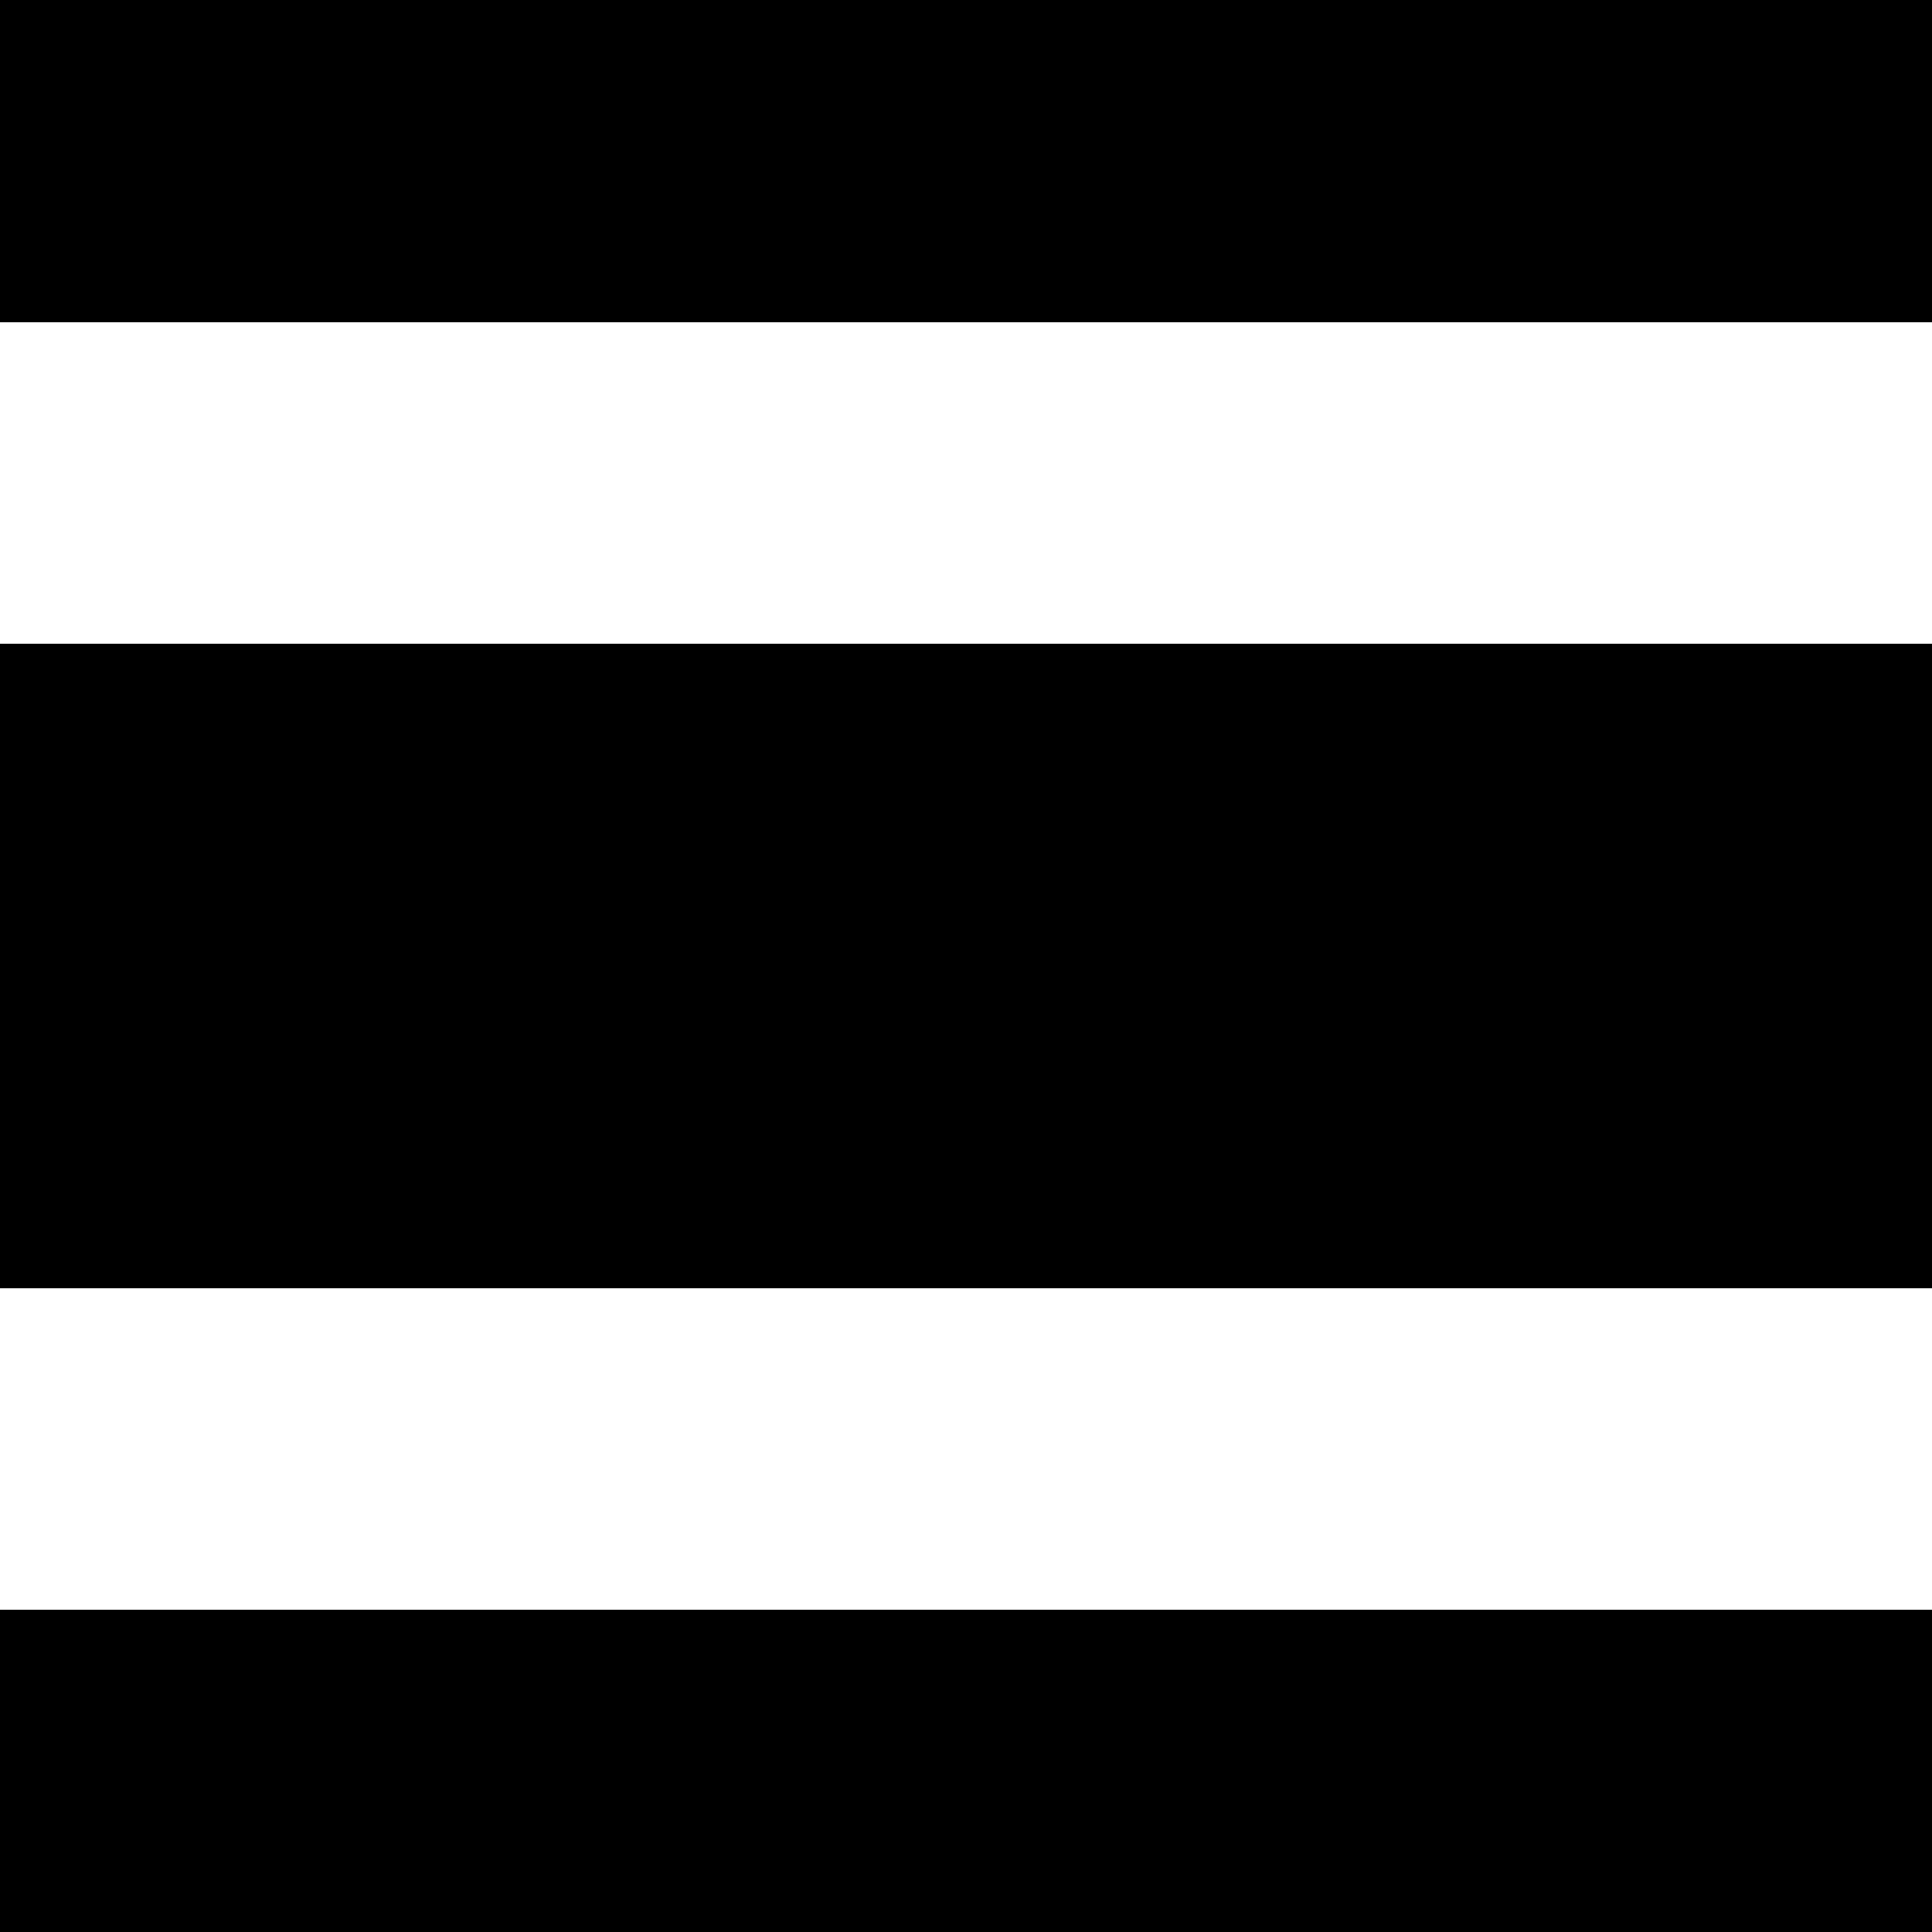
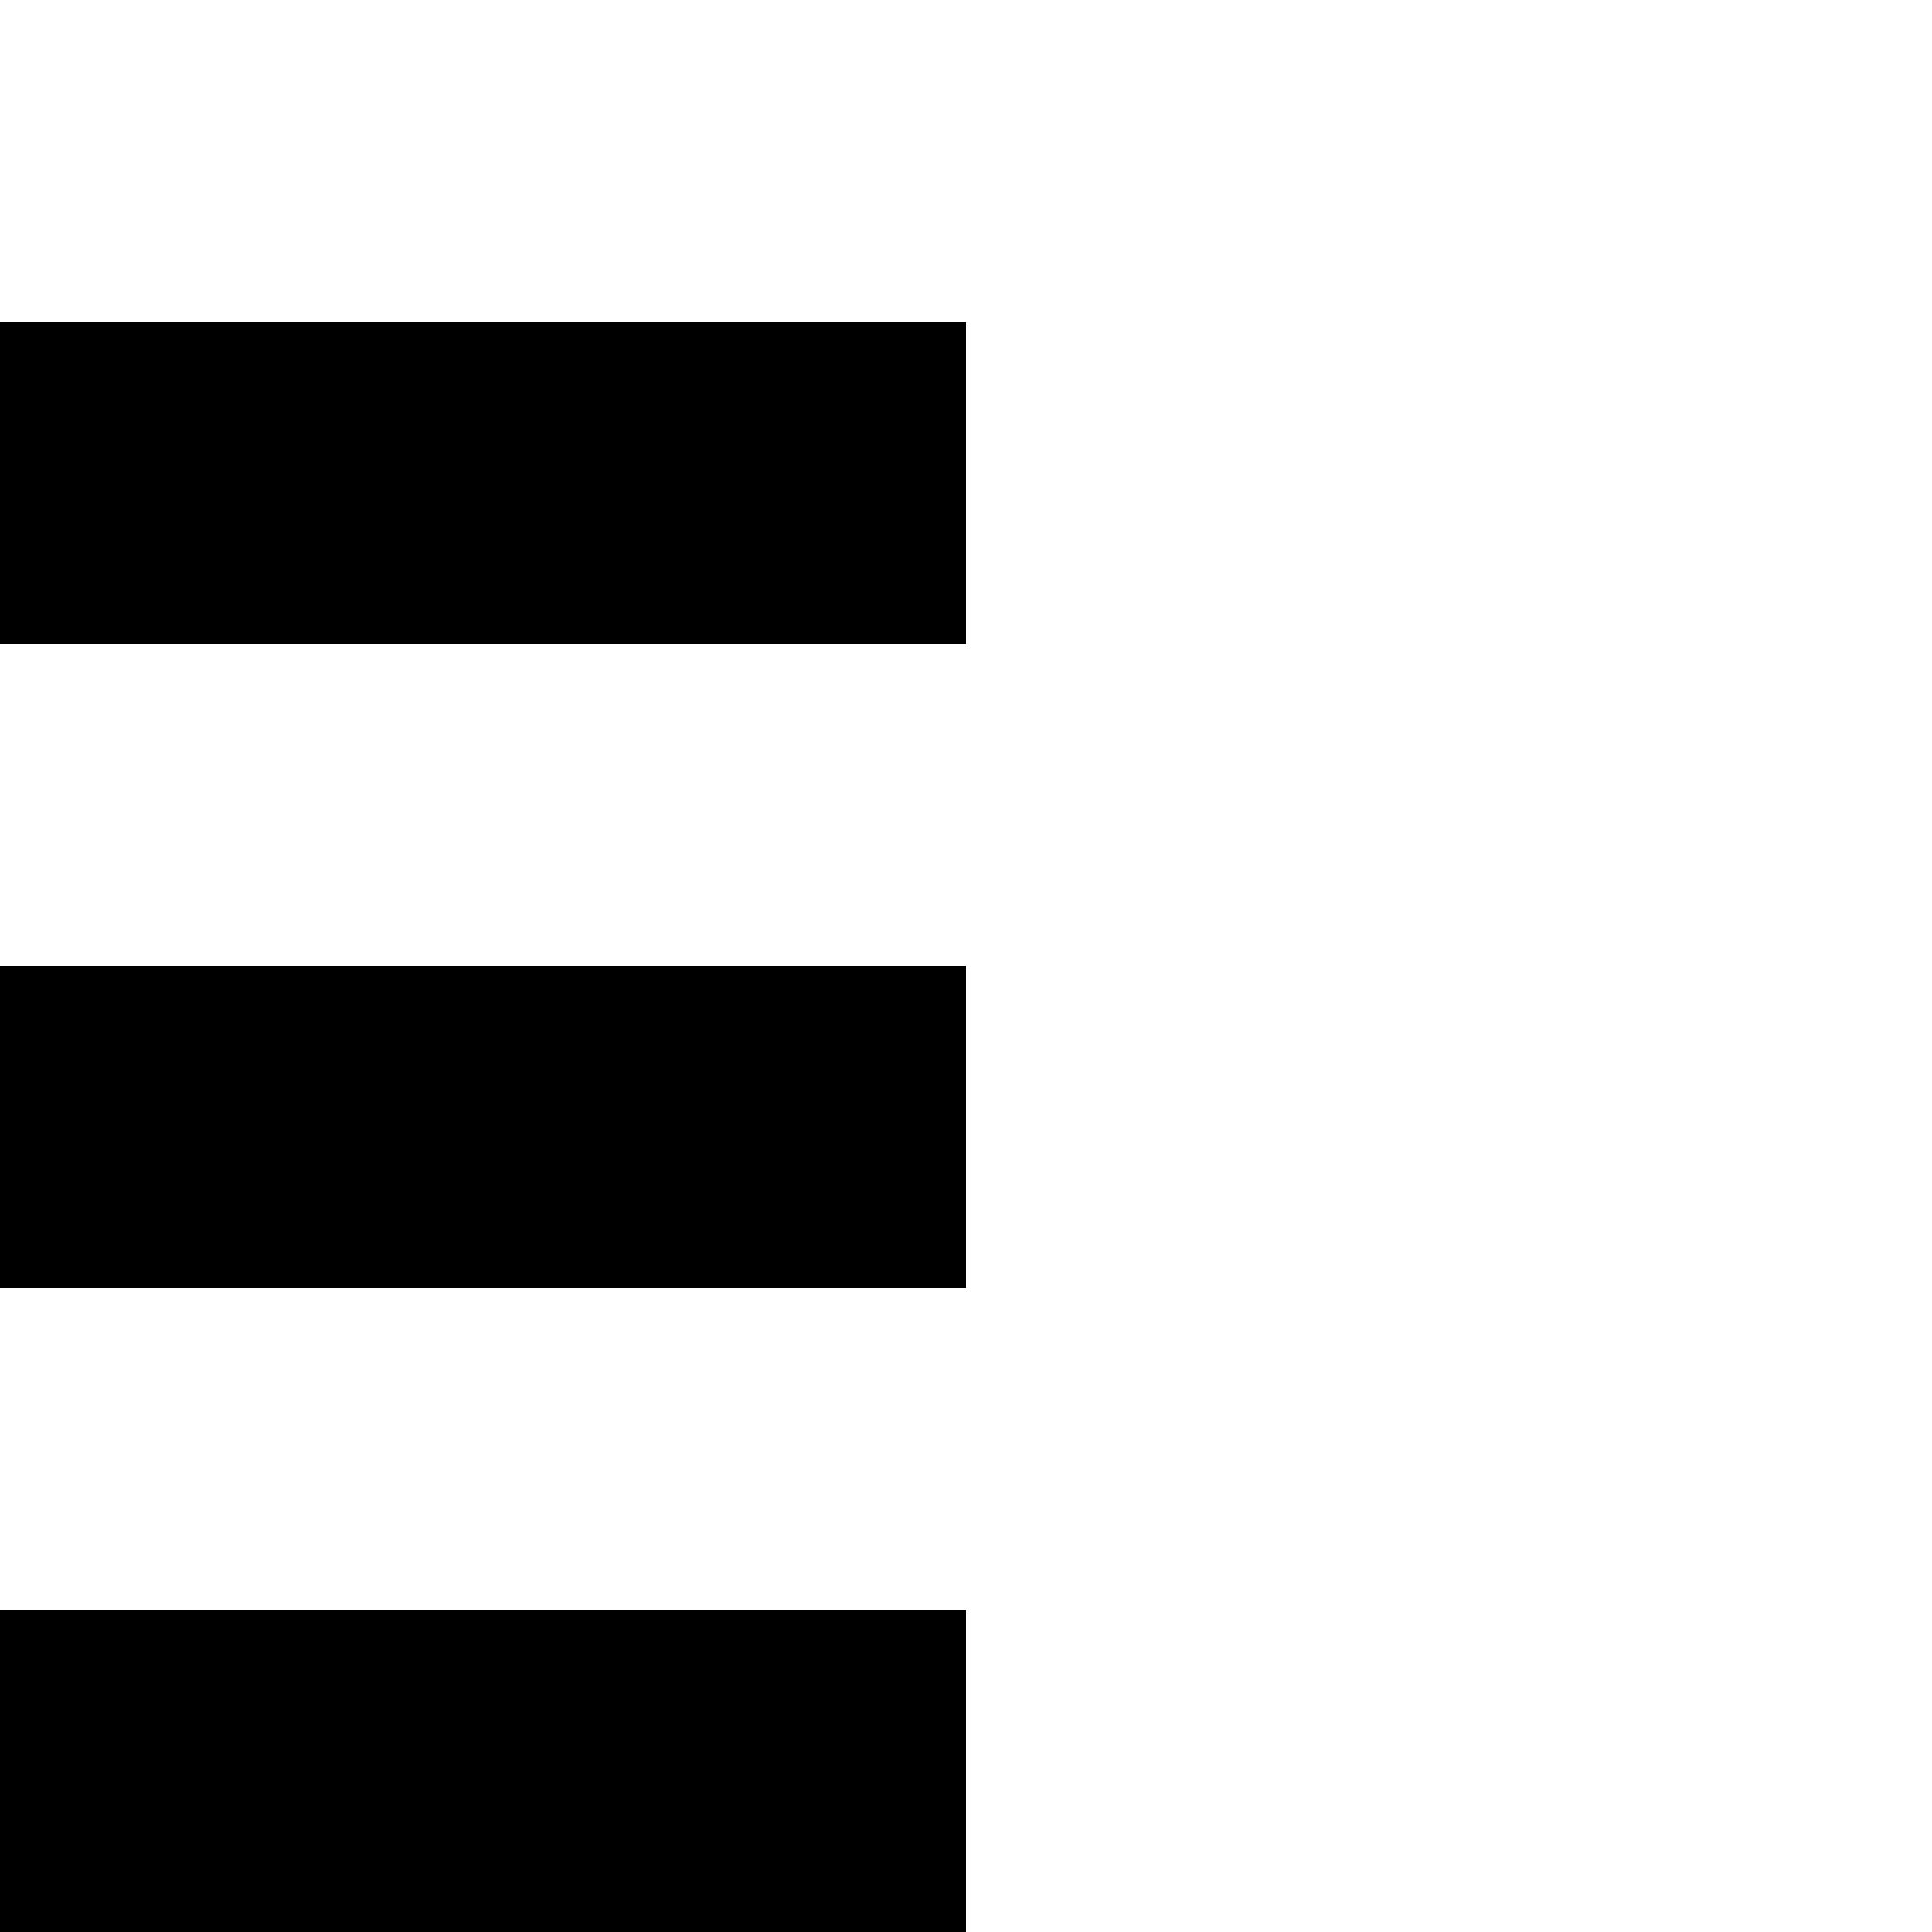
<svg xmlns="http://www.w3.org/2000/svg" viewBox="0 0 6 6" width="6" height="6" shape-rendering="crispEdges">
-   <path fill="#000" d="M0 0h6v1h-6zM0 2h6v1h-6zM0 3h6v1h-6zM0 5h6v1h-6z" />
+   <path fill="#000" d="M0 1h3v1h-3zM0 3h3v1h-3zM0 5h3v1h-3z" />
</svg>
